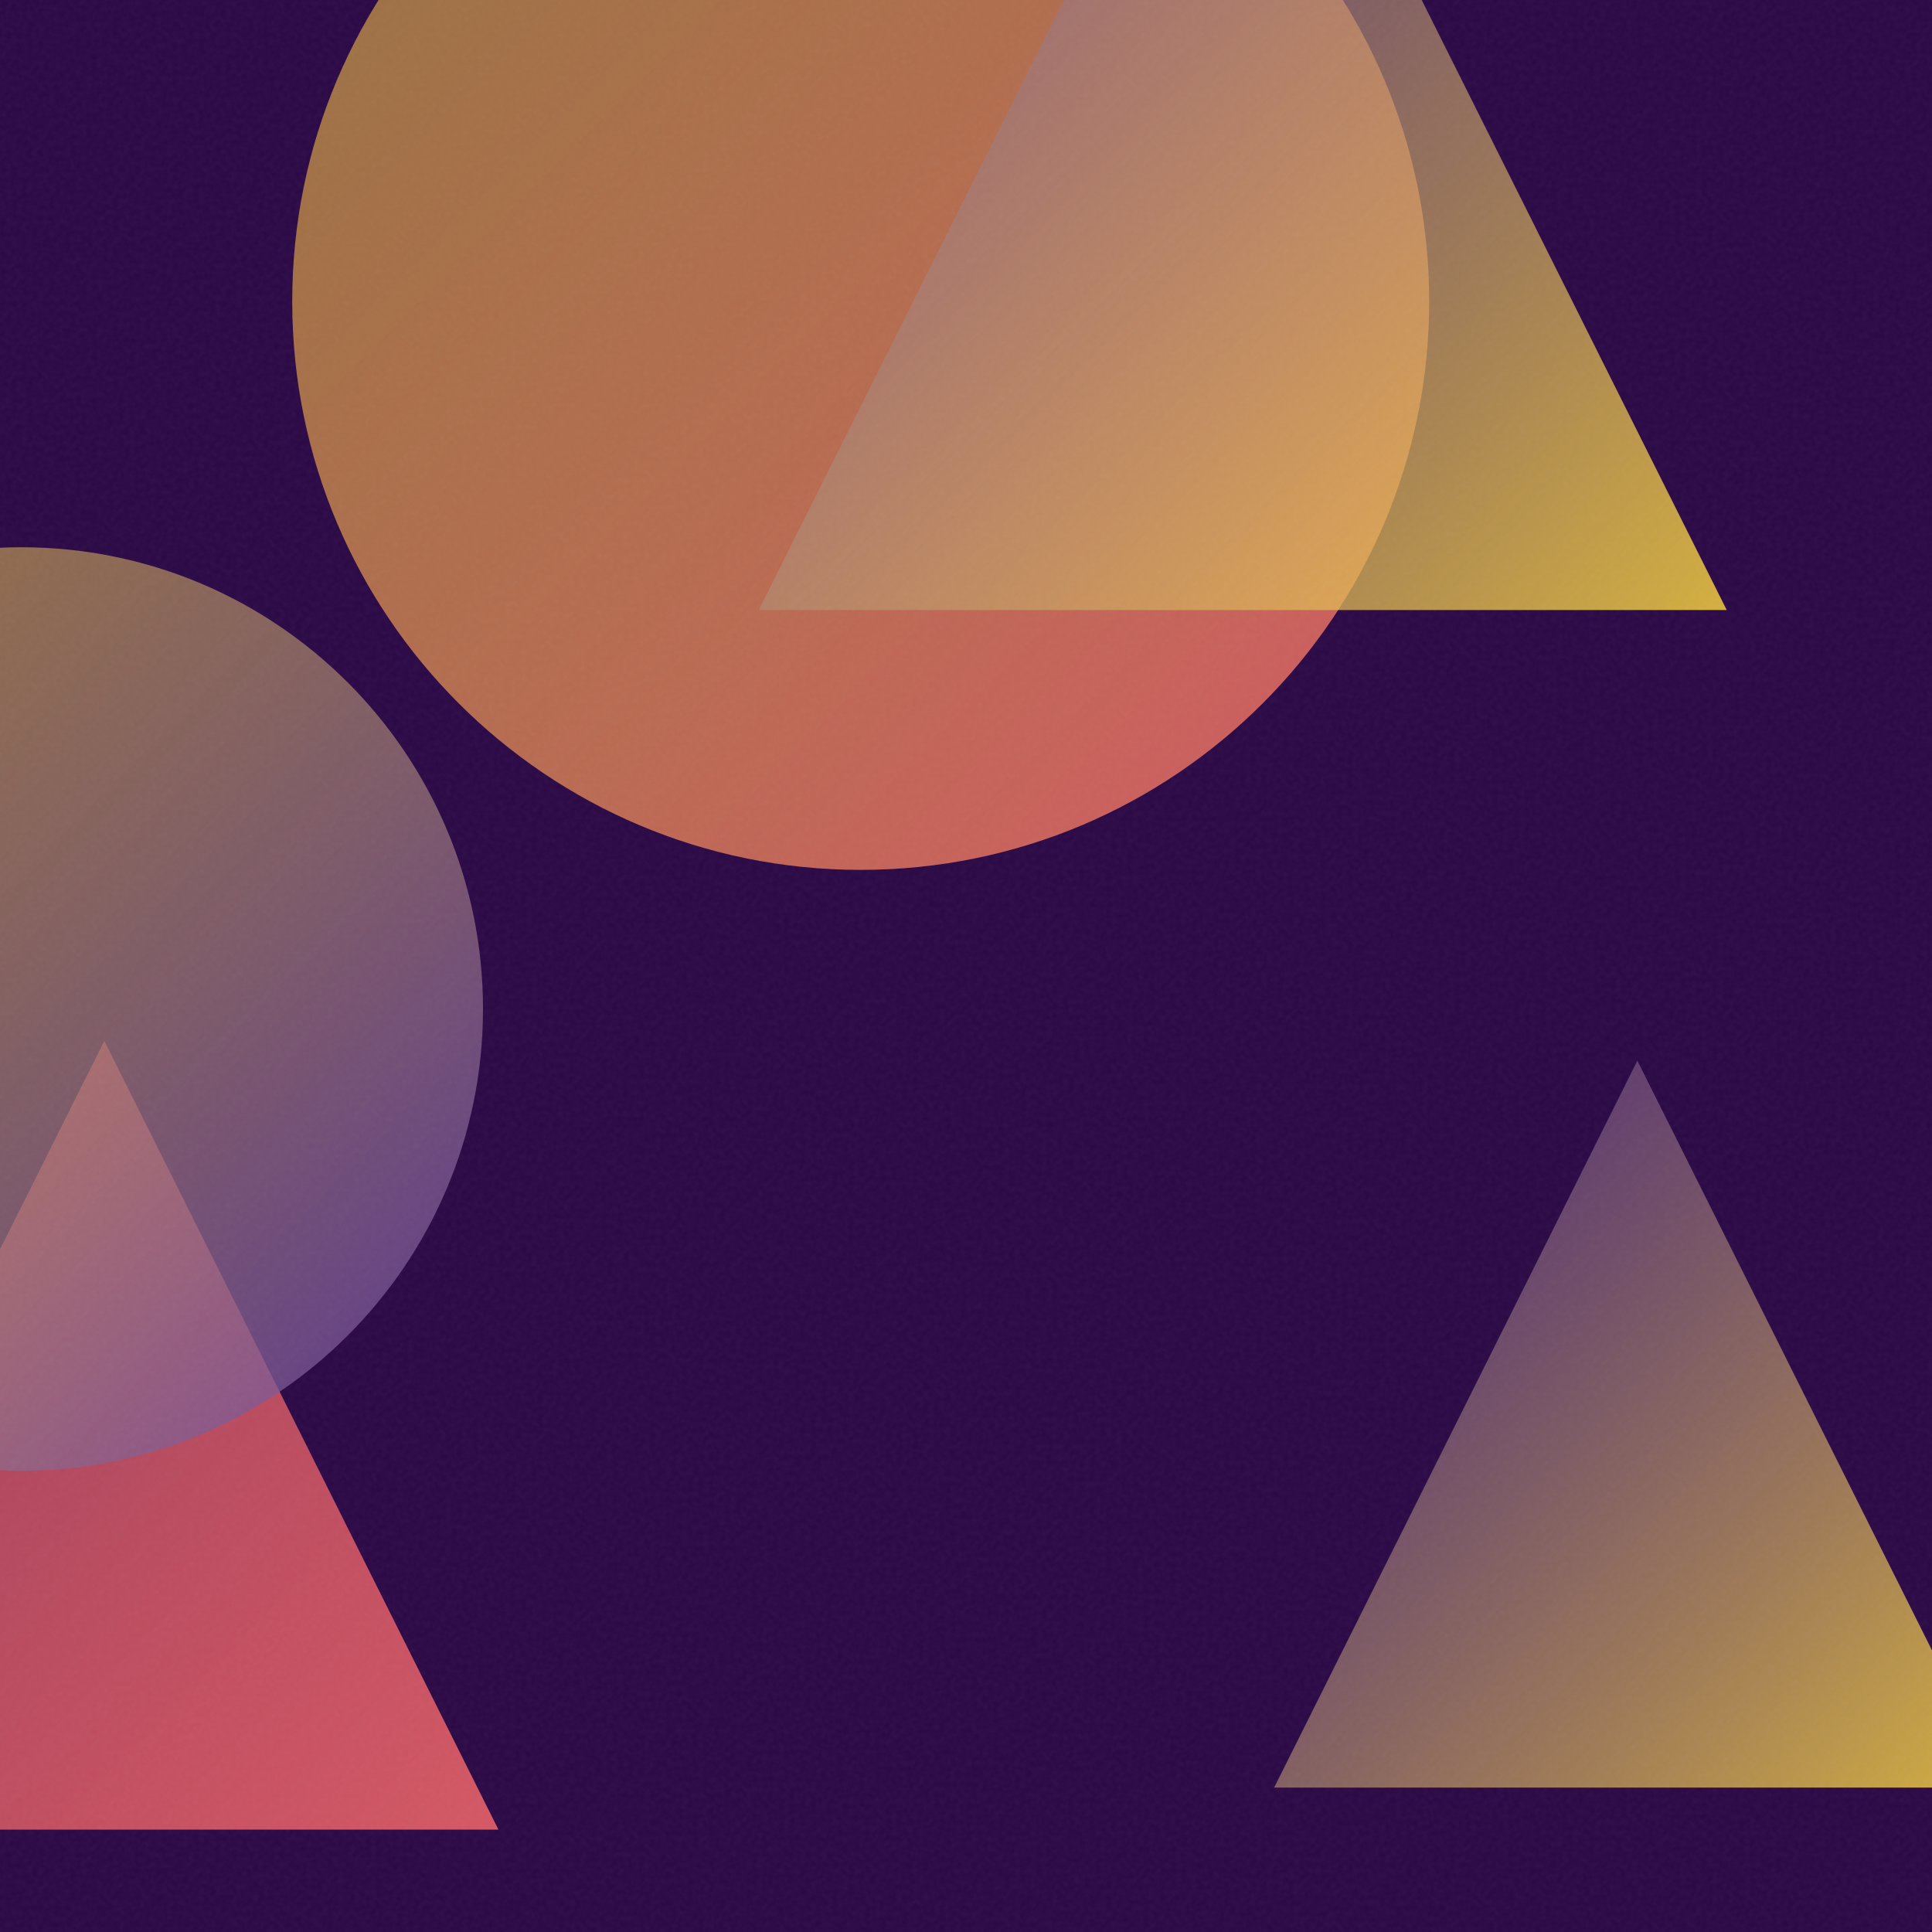
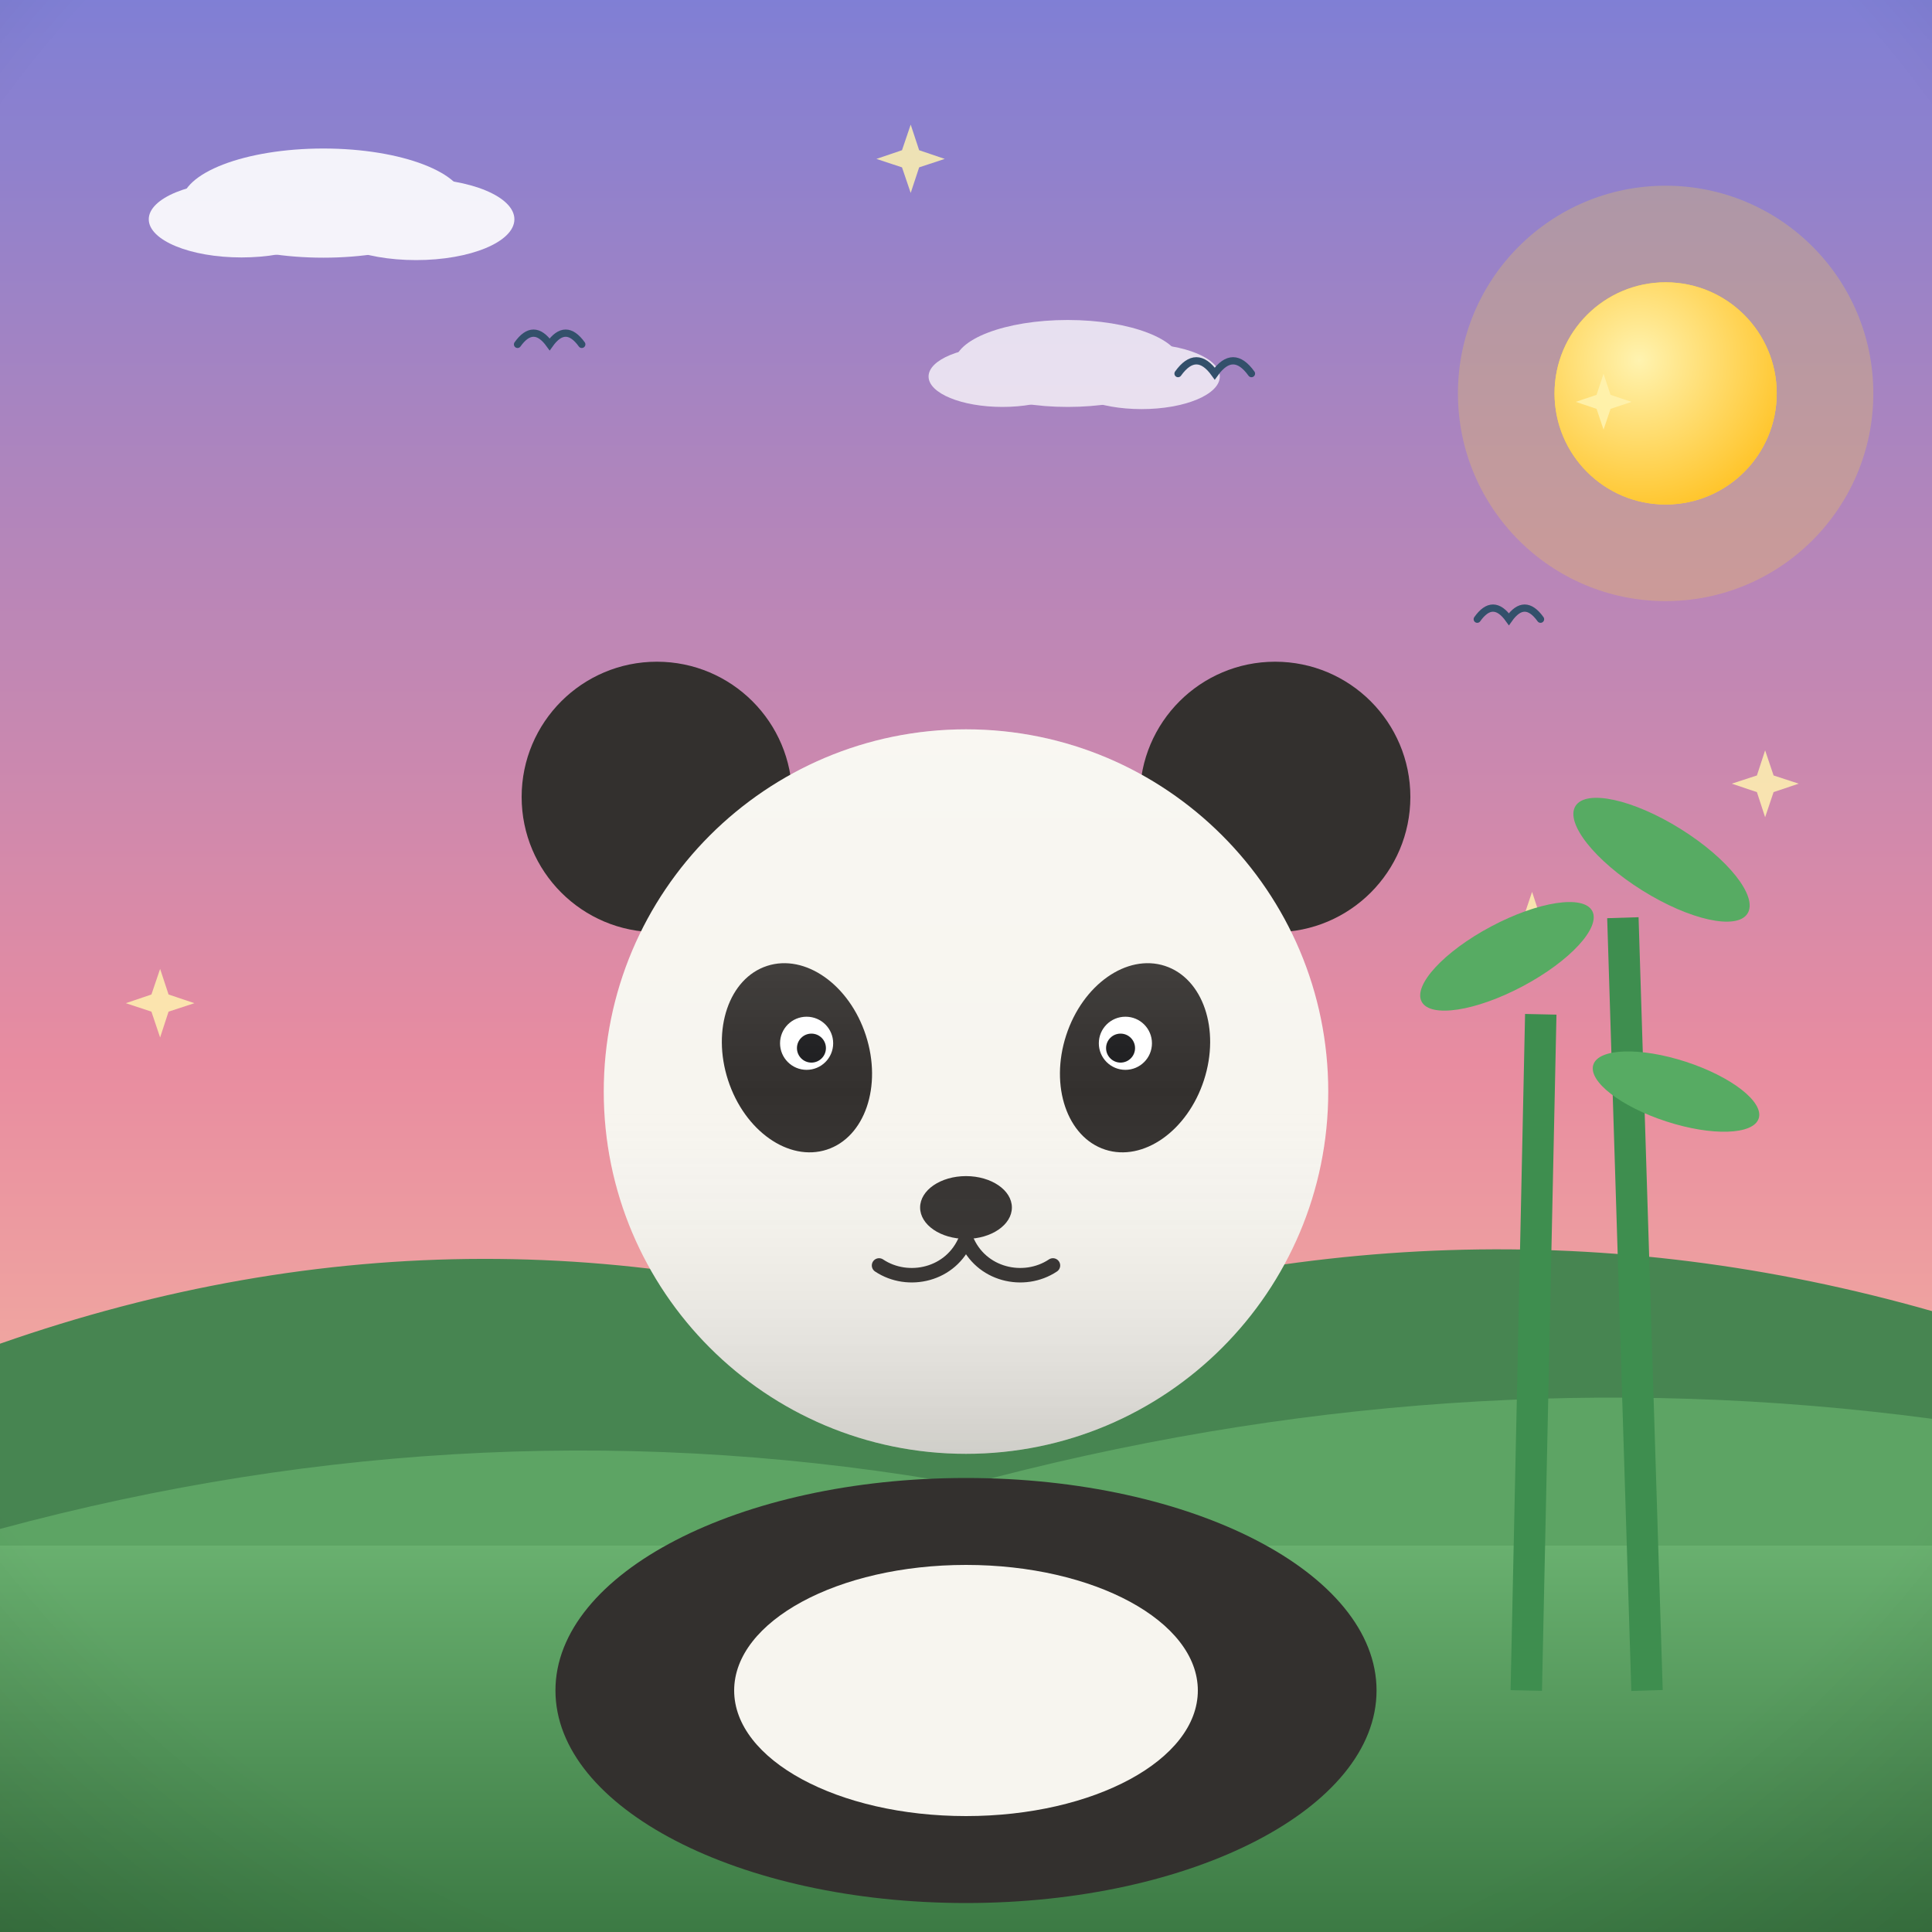
- <svg xmlns="http://www.w3.org/2000/svg" viewBox="0 0 400 400">
+ <svg xmlns="http://www.w3.org/2000/svg" viewBox="0 0 800 800">
  <defs>
-     <linearGradient id="g0" x1="60.5" y1="-55.3" x2="296.0" y2="180.2" gradientUnits="userSpaceOnUse">
-       <stop offset="0" stop-color="#FFD93D" stop-opacity="0.5" />
-       <stop offset="1" stop-color="#FF6B6B" stop-opacity="0.8" />
+     <linearGradient id="sky" x1="0" y1="0" x2="0" y2="1">
+       <stop offset="0" stop-color="#7f7fd5" />
+       <stop offset="0.55" stop-color="#e88ca0" />
+       <stop offset="1" stop-color="#ffd9a0" />
    </linearGradient>
-     <linearGradient id="g1" x1="157.1" y1="-74.1" x2="357.5" y2="126.3" gradientUnits="userSpaceOnUse">
-       <stop offset="0" stop-color="#6441A5" stop-opacity="0.5" />
-       <stop offset="1" stop-color="#FFD93D" stop-opacity="0.8" />
+     <radialGradient id="sunG" cx="0.38" cy="0.35" r="0.9">
+       <stop offset="0" stop-color="#fff3b0" />
+       <stop offset="1" stop-color="#ffb703" />
+     </radialGradient>
+     <linearGradient id="ground" x1="0" y1="0" x2="0" y2="1">
+       <stop offset="0" stop-color="#69b06f" />
+       <stop offset="1" stop-color="#3c7a44" />
    </linearGradient>
-     <linearGradient id="g2" x1="-60.1" y1="215.5" x2="103.2" y2="378.8" gradientUnits="userSpaceOnUse">
-       <stop offset="0" stop-color="#FF6B6B" stop-opacity="0.5" />
-       <stop offset="1" stop-color="#FF6B6B" stop-opacity="0.8" />
+     <linearGradient id="sea" x1="0" y1="0" x2="0" y2="1">
+       <stop offset="0" stop-color="#3d9bc4" />
+       <stop offset="1" stop-color="#1668a0" />
    </linearGradient>
-     <linearGradient id="g3" x1="-91.2" y1="113.4" x2="99.9" y2="304.5" gradientUnits="userSpaceOnUse">
-       <stop offset="0" stop-color="#FFD93D" stop-opacity="0.5" />
-       <stop offset="1" stop-color="#6441A5" stop-opacity="0.8" />
+     <linearGradient id="shade" x1="0" y1="0" x2="0" y2="1">
+       <stop offset="0" stop-color="#ffffff" stop-opacity="0.20" />
+       <stop offset="0.5" stop-color="#ffffff" stop-opacity="0" />
+       <stop offset="1" stop-color="#000000" stop-opacity="0.16" />
    </linearGradient>
-     <linearGradient id="g4" x1="263.8" y1="219.6" x2="414.2" y2="370.1" gradientUnits="userSpaceOnUse">
-       <stop offset="0" stop-color="#6441A5" stop-opacity="0.5" />
-       <stop offset="1" stop-color="#FFD93D" stop-opacity="0.8" />
-     </linearGradient>
-     <filter id="n">
-       <feTurbulence type="fractalNoise" baseFrequency="0.9" numOctaves="2" stitchTiles="stitch" />
-       <feColorMatrix type="saturate" values="0" />
-     </filter>
+     <radialGradient id="vig" cx="0.5" cy="0.42" r="0.85">
+       <stop offset="0.72" stop-color="#000000" stop-opacity="0" />
+       <stop offset="1" stop-color="#000000" stop-opacity="0.20" />
+     </radialGradient>
  </defs>
-   <rect width="400" height="400" fill="#2a0845" />
-   <circle cx="178.2" cy="62.4" r="117.7" fill="url(#g0)" />
-   <path d="M 257.3 -74.1 L 357.5 126.3 L 157.1 126.3 Z" fill="url(#g1)" />
-   <path d="M 21.6 215.5 L 103.2 378.8 L -60.1 378.8 Z" fill="url(#g2)" />
-   <circle cx="4.4" cy="208.9" r="95.6" fill="url(#g3)" />
-   <path d="M 339.0 219.6 L 414.2 370.1 L 263.8 370.1 Z" fill="url(#g4)" />
-   <rect width="400" height="400" filter="url(#n)" opacity="0.05" />
+   <rect width="800" height="800" fill="url(#sky)" />
+   <circle cx="689.7" cy="162.9" r="86" fill="#ffd93d" opacity="0.25" />
+   <circle cx="689.7" cy="162.9" r="46" fill="#ffd93d" />
+   <circle cx="689.7" cy="162.9" r="46" fill="url(#sunG)" />
+   <g fill="#ffffff" opacity="0.9">
+     <ellipse cx="133.9" cy="84.1" rx="58.7" ry="22.6" />
+     <ellipse cx="100" cy="90.8" rx="38.4" ry="15.8" />
+     <ellipse cx="172.3" cy="90.8" rx="40.7" ry="16.9" />
+   </g>
+   <g fill="#ffffff" opacity="0.75">
+     <ellipse cx="442.1" cy="150.5" rx="46.8" ry="18" />
+     <ellipse cx="415.1" cy="155.9" rx="30.6" ry="12.6" />
+     <ellipse cx="472.7" cy="155.9" rx="32.4" ry="13.5" />
+   </g>
+   <path d="M0 684 L0 556.4 Q 200 486.4 400 555.9 Q 600 485.9 800 542.9 L800 684 Z" fill="#478551" />
+   <path d="M0 730 L0 633.1 Q 200 579.1 400 614.9 Q 600 560.9 800 587.5 L800 730 Z" fill="#5da464" />
+   <rect y="640" width="800" height="160" fill="url(#ground)" />
+   <path d="M 214.3 142.6 Q 220.9 133.3 227.6 142.6 Q 234.2 133.3 240.9 142.6" fill="none" stroke="#33506b" stroke-width="3" stroke-linecap="round" />
+   <path d="M 487.8 154.7 Q 495.4 144.1 503 154.7 Q 510.6 144.1 518.2 154.7" fill="none" stroke="#33506b" stroke-width="3" stroke-linecap="round" />
+   <path d="M 611.7 256.4 Q 618.2 247.2 624.8 256.4 Q 631.3 247.2 637.9 256.4" fill="none" stroke="#33506b" stroke-width="3" stroke-linecap="round" />
+   <path d="M 66.3 401.2 L 69.8 411.8 L 80.5 415.4 L 69.8 418.9 L 66.3 429.6 L 62.7 418.9 L 52.1 415.4 L 62.7 411.8 Z" fill="#fff3b0" opacity="0.85" />
+   <path d="M 502 357.2 L 505.2 366.9 L 514.9 370.1 L 505.2 373.3 L 502 383 L 498.8 373.3 L 489.1 370.1 L 498.8 366.9 Z" fill="#fff3b0" opacity="0.85" />
+   <path d="M 377.1 51.6 L 380.6 62.2 L 391.2 65.8 L 380.6 69.3 L 377.1 79.9 L 373.5 69.3 L 362.9 65.8 L 373.5 62.2 Z" fill="#fff3b0" opacity="0.85" />
+   <path d="M 730.9 310.7 L 734.4 321.1 L 744.8 324.5 L 734.4 328 L 730.9 338.4 L 727.5 328 L 717.1 324.5 L 727.5 321.1 Z" fill="#fff3b0" opacity="0.85" />
+   <path d="M 634.4 369.3 L 638.3 381.2 L 650.2 385.1 L 638.3 389.1 L 634.4 401 L 630.4 389.1 L 618.5 385.1 L 630.4 381.2 Z" fill="#fff3b0" opacity="0.85" />
+   <path d="M 664 154.8 L 666.9 163.5 L 675.6 166.4 L 666.9 169.3 L 664 177.9 L 661.1 169.3 L 652.5 166.4 L 661.1 163.5 Z" fill="#fff3b0" opacity="0.85" />
+   <g transform="translate(400 0) scale(-1 1) translate(-400 0)">
+     <g stroke="#3e8e4f" stroke-width="13">
+       <path d="M118 700 L 128 380 M168 700 L 162 420" />
+     </g>
+     <g fill="#57ab63">
+       <ellipse cx="112" cy="356" rx="42" ry="15" transform="rotate(-32 112 356)" />
+       <ellipse cx="176" cy="396" rx="40" ry="14" transform="rotate(28 176 396)" />
+       <ellipse cx="106" cy="452" rx="36" ry="13" transform="rotate(-18 106 452)" />
+     </g>
+     <ellipse cx="400" cy="700" rx="170" ry="88" fill="#33302e" />
+     <circle cx="272" cy="330" r="56" fill="#33302e" />
+     <circle cx="528" cy="330" r="56" fill="#33302e" />
+     <circle cx="400" cy="452" r="150" fill="#f7f5ef" />
+     <ellipse cx="400" cy="700" rx="96" ry="52" fill="#f7f5ef" />
+     <ellipse cx="330" cy="438" rx="30" ry="40" fill="#33302e" transform="rotate(-18 330 438)" />
+     <ellipse cx="470" cy="438" rx="30" ry="40" fill="#33302e" transform="rotate(18 470 438)" />
+     <circle cx="334" cy="432" r="11" fill="#ffffff" />
+     <circle cx="466" cy="432" r="11" fill="#ffffff" />
+     <circle cx="336" cy="434" r="6" fill="#1d1d1f" />
+     <circle cx="464" cy="434" r="6" fill="#1d1d1f" />
+     <ellipse cx="400" cy="500" rx="19" ry="13" fill="#33302e" />
+     <path d="M400 513 C 394 528 376 532 364 524 M400 513 C 406 528 424 532 436 524" stroke="#33302e" stroke-width="6" fill="none" stroke-linecap="round" />
+     <circle cx="400" cy="452" r="150" fill="url(#shade)" />
+   </g>
+   <rect width="800" height="800" fill="url(#vig)" />
</svg>
